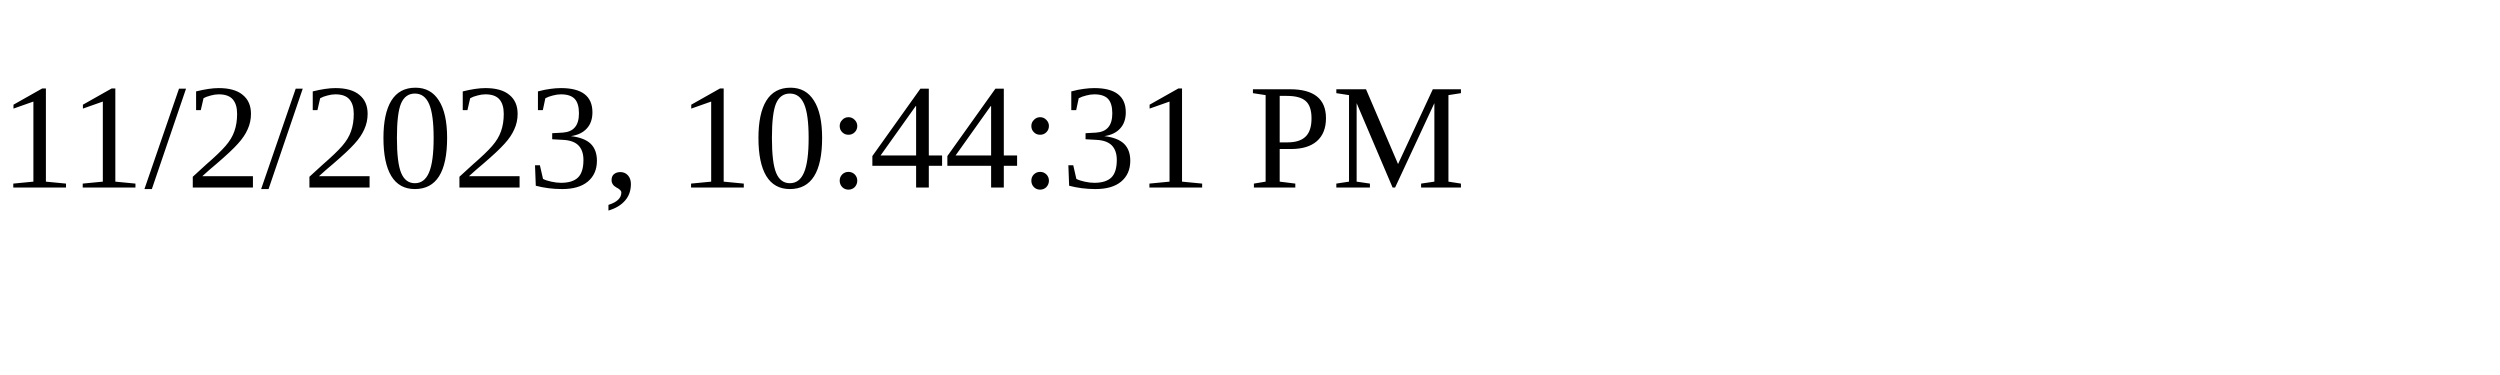
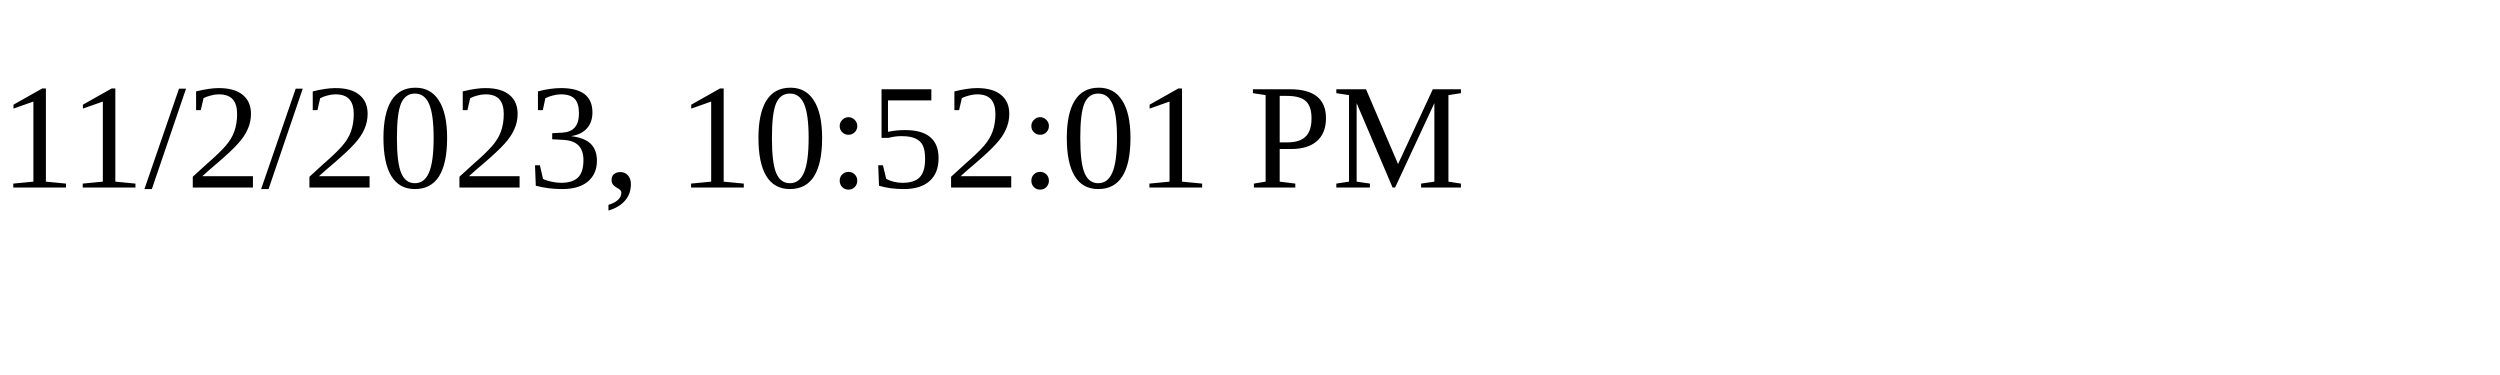
<svg xmlns="http://www.w3.org/2000/svg" height="30" width="200">
-   <text x="0" y="15">11/2/2023, 10:44:31 PM</text>
+   <text x="0" y="15">11/2/2023, 10:52:01 PM</text>
</svg>
